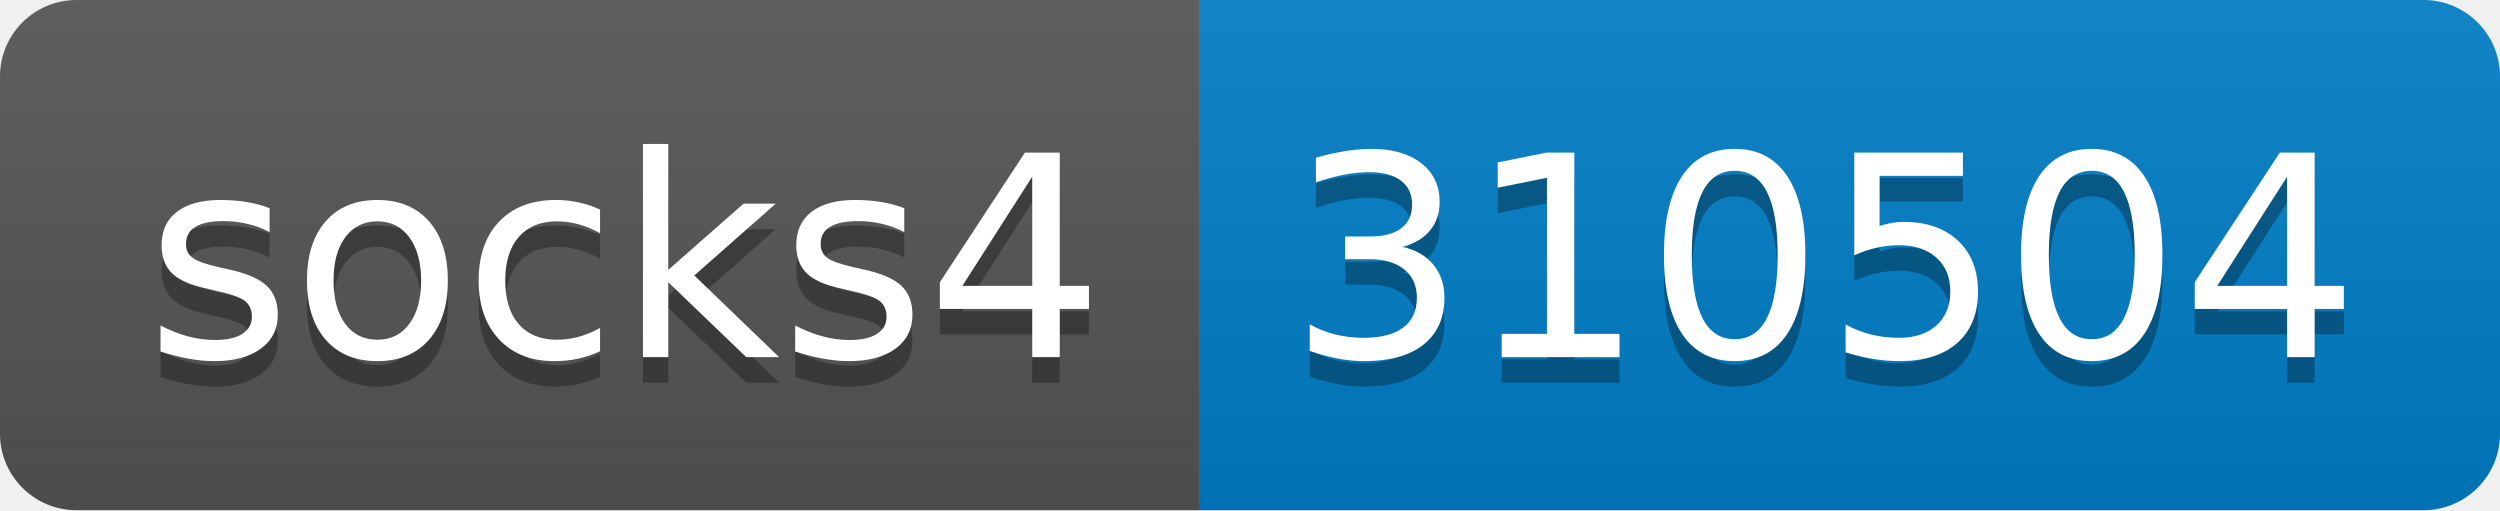
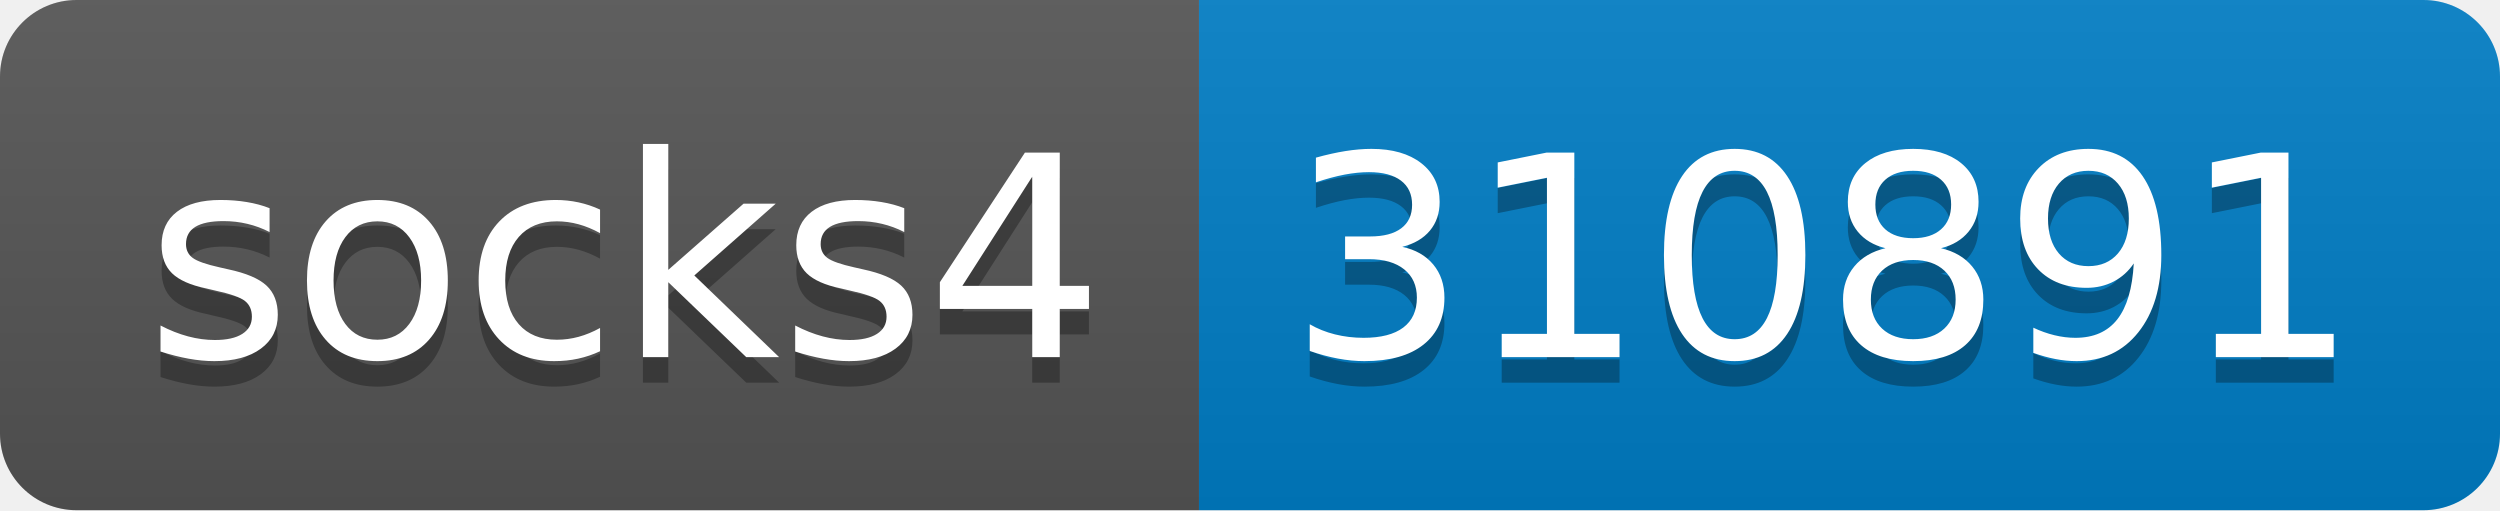
- <svg xmlns="http://www.w3.org/2000/svg" width="98" height="20" role="img" aria-label="socks4: 310504">
+ <svg xmlns="http://www.w3.org/2000/svg" width="98" height="20" role="img" aria-label="socks4: 310891">
  <linearGradient id="s" x2="0" y2="100%">
    <stop offset="0" stop-color="#bbb" stop-opacity=".1" />
    <stop offset="1" stop-opacity=".1" />
  </linearGradient>
  <clipPath id="r">
    <rect width="98" height="20" rx="3" fill="#fff" />
  </clipPath>
  <g clip-path="url(#r)">
    <rect width="47" height="20" fill="#555" />
    <rect x="47" width="51" height="20" fill="#007ec6" />
    <rect width="98" height="20" fill="url(#s)" />
  </g>
  <g fill="#fff" text-anchor="middle" font-family="Verdana,Geneva,DejaVu Sans,sans-serif" text-rendering="geometricPrecision" font-size="110">
    <text aria-hidden="true" x="245" y="150" fill="#010101" fill-opacity=".3" transform="scale(.1)" textLength="370">socks4</text>
    <text x="245" y="140" transform="scale(.1)" fill="#fff" textLength="370">socks4</text>
-     <text aria-hidden="true" x="715" y="150" fill="#010101" fill-opacity=".3" transform="scale(.1)" textLength="410">310504</text>
-     <text x="715" y="140" transform="scale(.1)" fill="#fff" textLength="410">310504</text>
+     <text aria-hidden="true" x="715" y="150" fill="#010101" fill-opacity=".3" transform="scale(.1)" textLength="410">310891</text>
+     <text x="715" y="140" transform="scale(.1)" fill="#fff" textLength="410">310891</text>
  </g>
</svg>
